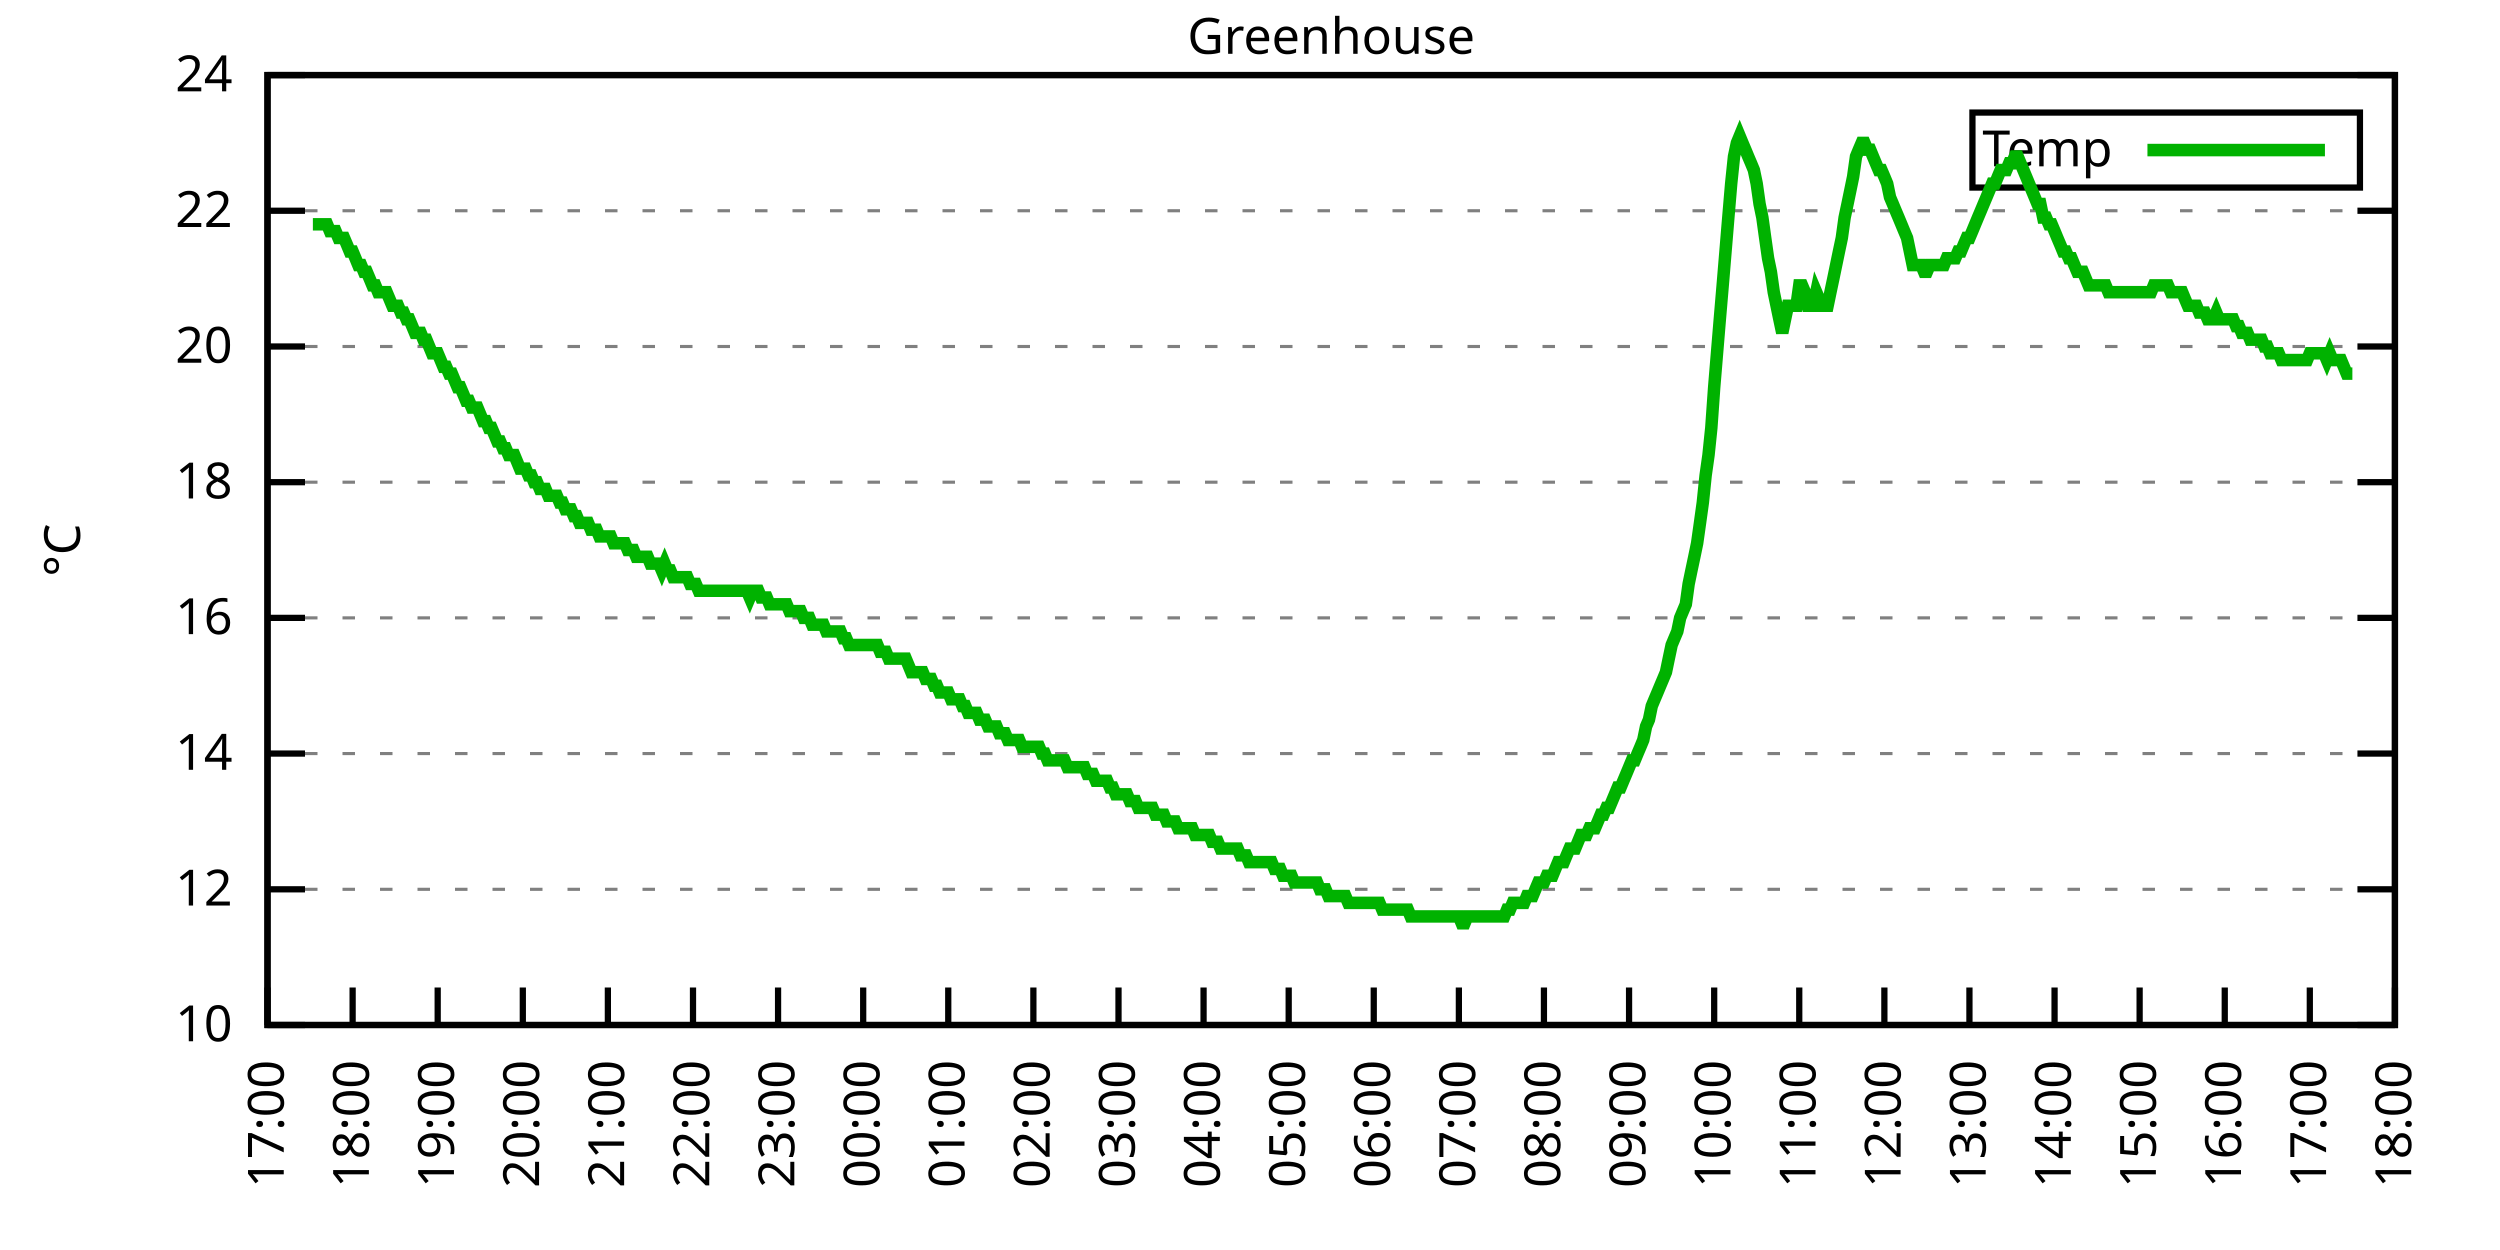
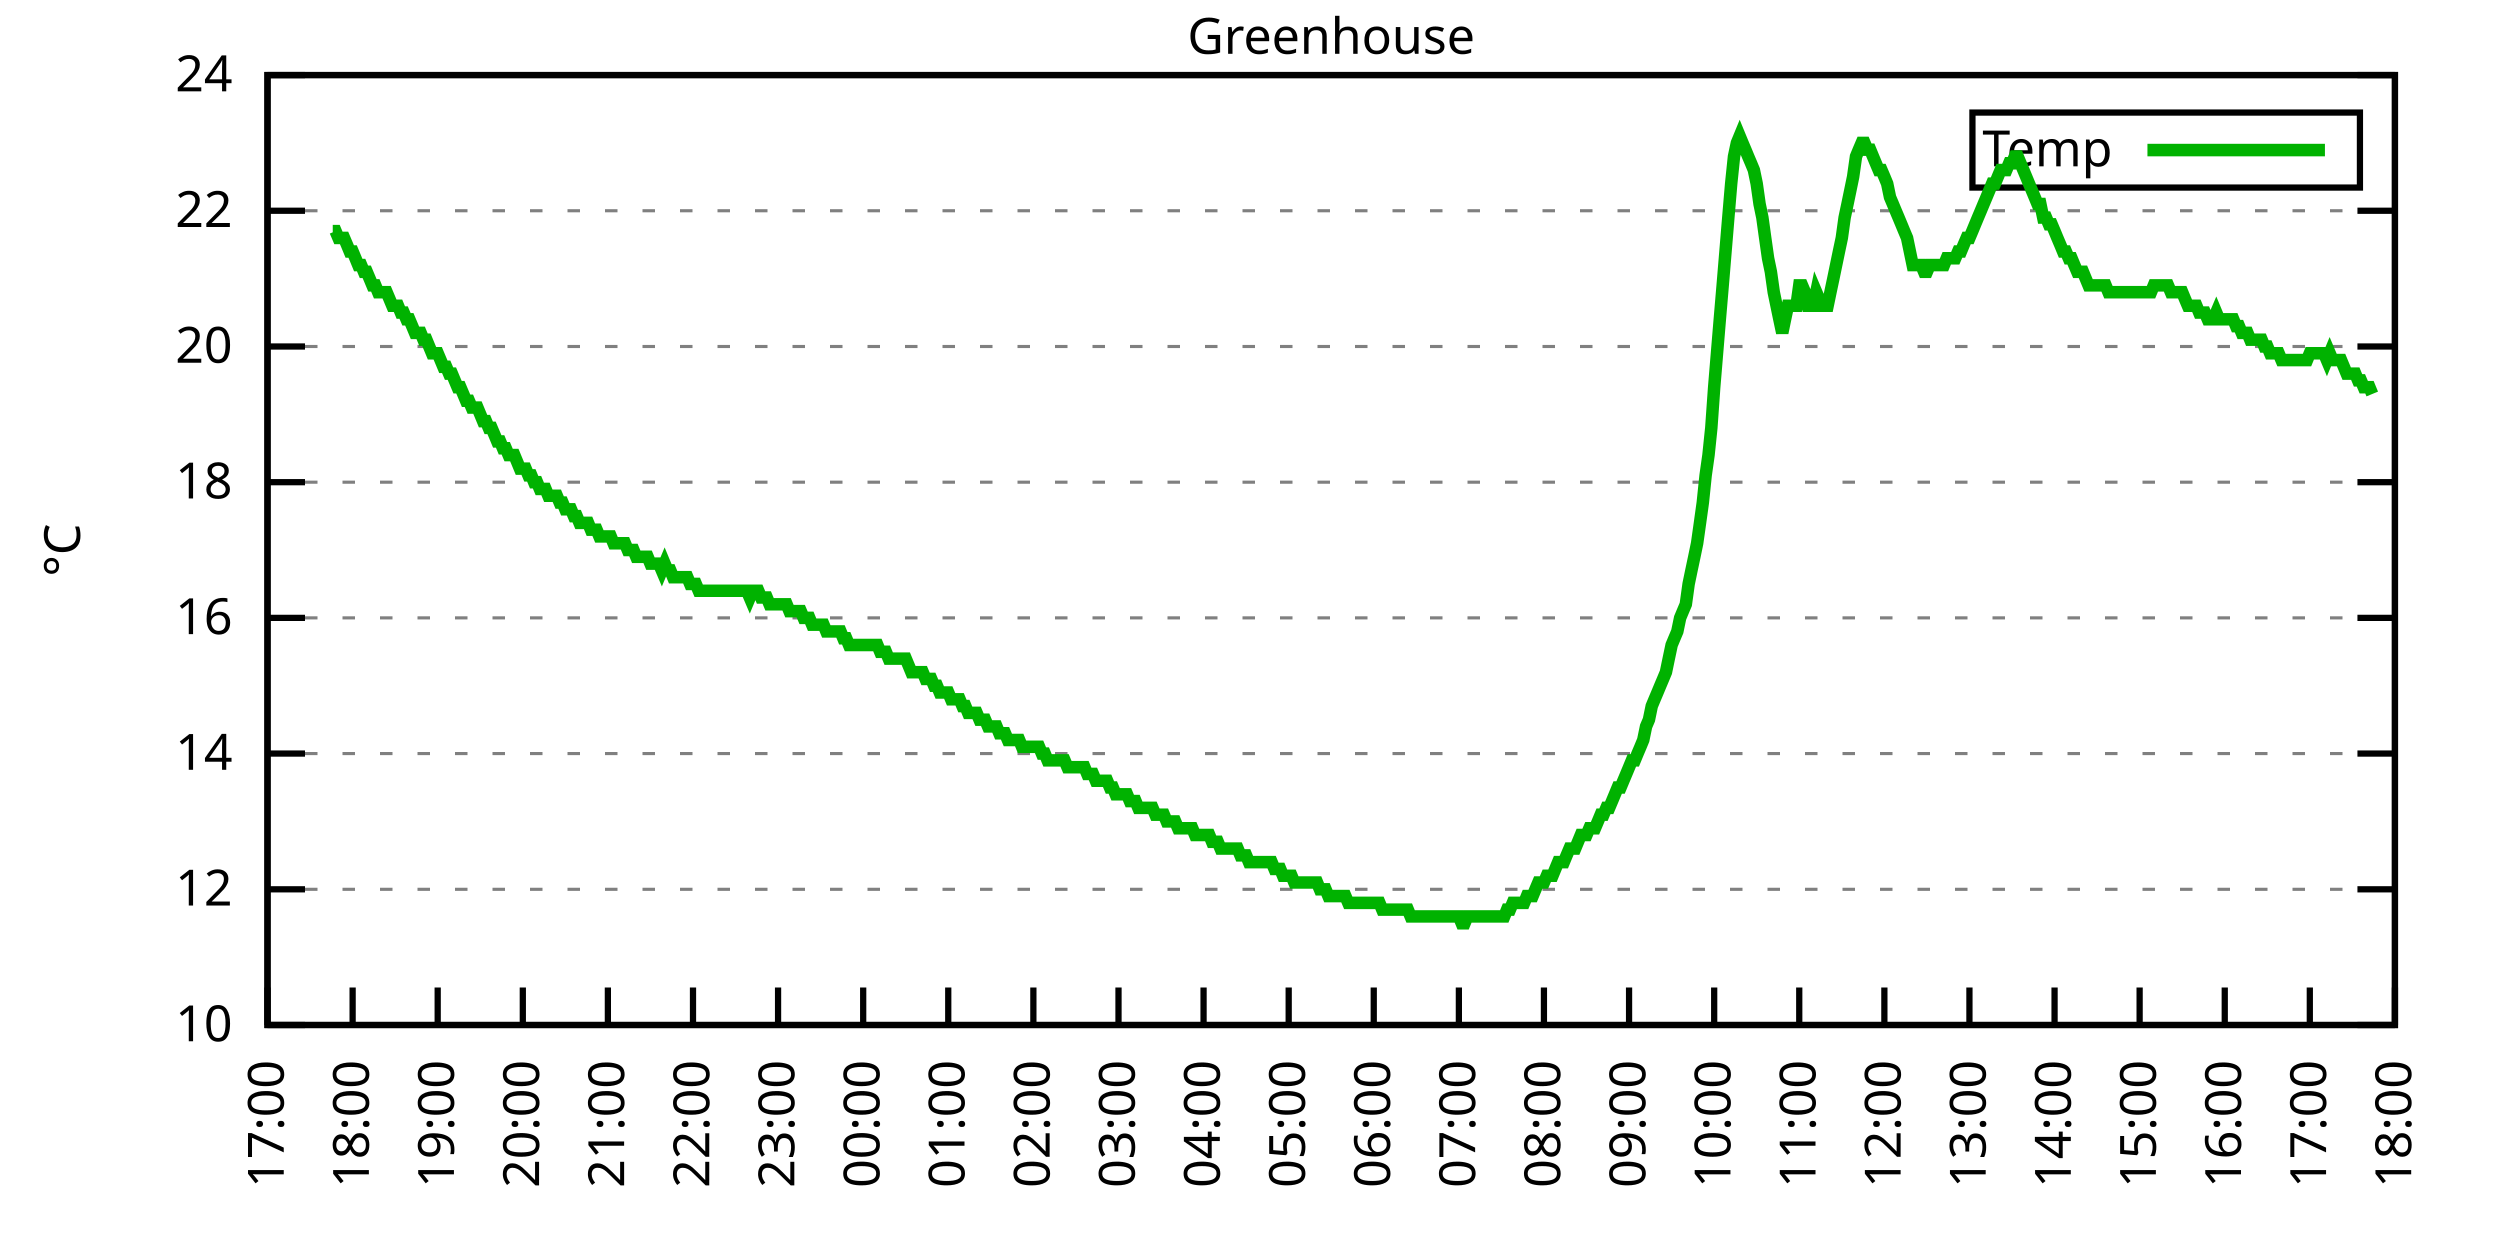
<svg xmlns="http://www.w3.org/2000/svg" xmlns:xlink="http://www.w3.org/1999/xlink" width="400" height="200" viewBox="0 0 400 200">
  <g id="gnuplot_canvas">
    <rect x="0" y="0" width="400" height="200" fill="none" />
    <defs>
      <circle id="gpDot" r="0.5" stroke-width="0.5" stroke="currentColor" />
      <path id="gpPt0" stroke-width="0.333" stroke="currentColor" d="M-1,0 h2 M0,-1 v2" />
      <path id="gpPt1" stroke-width="0.333" stroke="currentColor" d="M-1,-1 L1,1 M1,-1 L-1,1" />
      <path id="gpPt2" stroke-width="0.333" stroke="currentColor" d="M-1,0 L1,0 M0,-1 L0,1 M-1,-1 L1,1 M-1,1 L1,-1" />
      <rect id="gpPt3" stroke-width="0.333" stroke="currentColor" x="-1" y="-1" width="2" height="2" />
      <rect id="gpPt4" stroke-width="0.333" stroke="currentColor" fill="currentColor" x="-1" y="-1" width="2" height="2" />
      <circle id="gpPt5" stroke-width="0.333" stroke="currentColor" cx="0" cy="0" r="1" />
      <use xlink:href="#gpPt5" id="gpPt6" fill="currentColor" stroke="none" />
      <path id="gpPt7" stroke-width="0.333" stroke="currentColor" d="M0,-1.33 L-1.33,0.67 L1.33,0.67 z" />
      <use xlink:href="#gpPt7" id="gpPt8" fill="currentColor" stroke="none" />
      <use xlink:href="#gpPt7" id="gpPt9" stroke="currentColor" transform="rotate(180)" />
      <use xlink:href="#gpPt9" id="gpPt10" fill="currentColor" stroke="none" />
      <use xlink:href="#gpPt3" id="gpPt11" stroke="currentColor" transform="rotate(45)" />
      <use xlink:href="#gpPt11" id="gpPt12" fill="currentColor" stroke="none" />
      <path id="gpPt13" stroke-width="0.333" stroke="currentColor" d="M0,1.330 L1.265,0.411 L0.782,-1.067 L-0.782,-1.076 L-1.265,0.411 z" />
      <use xlink:href="#gpPt13" id="gpPt14" fill="currentColor" stroke="none" />
      <filter id="textbox" filterUnits="objectBoundingBox" x="0" y="0" height="1" width="1">
        <feFlood flood-color="white" flood-opacity="1" result="bgnd" />
        <feComposite in="SourceGraphic" in2="bgnd" operator="atop" />
      </filter>
      <filter id="greybox" filterUnits="objectBoundingBox" x="0" y="0" height="1" width="1">
        <feFlood flood-color="lightgrey" flood-opacity="1" result="grey" />
        <feComposite in="SourceGraphic" in2="grey" operator="atop" />
      </filter>
    </defs>
    <g fill="none" color="white" stroke="currentColor" stroke-width="1.00" stroke-linecap="butt" stroke-linejoin="miter">
</g>
    <g fill="none" color="black" stroke="currentColor" stroke-width="1.00" stroke-linecap="butt" stroke-linejoin="miter">
      <g stroke="none" shape-rendering="crispEdges">
        <polygon fill="rgb(255, 255, 255)" points="42.80,164.00 383.18,164.00 383.18,12.02 42.80,12.02 " />
      </g>
    </g>
    <g fill="none" color="black" stroke="currentColor" stroke-width="1.00" stroke-linecap="butt" stroke-linejoin="miter">
</g>
    <g fill="none" color="black" stroke="black" stroke-width="0.50" stroke-linecap="butt" stroke-linejoin="miter">
</g>
    <g fill="none" color="gray" stroke="currentColor" stroke-width="0.50" stroke-linecap="butt" stroke-linejoin="miter">
      <path stroke="gray" stroke-dasharray="2,4" class="gridline" d="M42.80,164.00 L383.19,164.00  " />
    </g>
    <g fill="none" color="gray" stroke="gray" stroke-width="1.00" stroke-linecap="butt" stroke-linejoin="miter">
</g>
    <g fill="none" color="black" stroke="currentColor" stroke-width="1.00" stroke-linecap="butt" stroke-linejoin="miter">
      <path stroke="black" d="M42.80,164.00 L48.80,164.00 M383.19,164.00 L377.19,164.00  " />
      <g transform="translate(37.20,166.60)" stroke="none" fill="black" font-family="Sans" font-size="8.00" text-anchor="end">
        <text>
          <tspan font-family="Sans"> 10</tspan>
        </text>
      </g>
    </g>
    <g fill="none" color="black" stroke="currentColor" stroke-width="1.00" stroke-linecap="butt" stroke-linejoin="miter">
</g>
    <g fill="none" color="black" stroke="black" stroke-width="0.50" stroke-linecap="butt" stroke-linejoin="miter">
</g>
    <g fill="none" color="gray" stroke="currentColor" stroke-width="0.50" stroke-linecap="butt" stroke-linejoin="miter">
      <path stroke="gray" stroke-dasharray="2,4" class="gridline" d="M42.80,142.29 L383.19,142.29  " />
    </g>
    <g fill="none" color="gray" stroke="gray" stroke-width="1.00" stroke-linecap="butt" stroke-linejoin="miter">
</g>
    <g fill="none" color="black" stroke="currentColor" stroke-width="1.00" stroke-linecap="butt" stroke-linejoin="miter">
      <path stroke="black" d="M42.80,142.29 L48.80,142.29 M383.19,142.29 L377.19,142.29  " />
      <g transform="translate(37.20,144.89)" stroke="none" fill="black" font-family="Sans" font-size="8.00" text-anchor="end">
        <text>
          <tspan font-family="Sans"> 12</tspan>
        </text>
      </g>
    </g>
    <g fill="none" color="black" stroke="currentColor" stroke-width="1.00" stroke-linecap="butt" stroke-linejoin="miter">
</g>
    <g fill="none" color="black" stroke="black" stroke-width="0.50" stroke-linecap="butt" stroke-linejoin="miter">
</g>
    <g fill="none" color="gray" stroke="currentColor" stroke-width="0.50" stroke-linecap="butt" stroke-linejoin="miter">
      <path stroke="gray" stroke-dasharray="2,4" class="gridline" d="M42.80,120.57 L383.19,120.57  " />
    </g>
    <g fill="none" color="gray" stroke="gray" stroke-width="1.00" stroke-linecap="butt" stroke-linejoin="miter">
</g>
    <g fill="none" color="black" stroke="currentColor" stroke-width="1.00" stroke-linecap="butt" stroke-linejoin="miter">
      <path stroke="black" d="M42.80,120.57 L48.80,120.57 M383.19,120.57 L377.19,120.57  " />
      <g transform="translate(37.20,123.17)" stroke="none" fill="black" font-family="Sans" font-size="8.00" text-anchor="end">
        <text>
          <tspan font-family="Sans"> 14</tspan>
        </text>
      </g>
    </g>
    <g fill="none" color="black" stroke="currentColor" stroke-width="1.00" stroke-linecap="butt" stroke-linejoin="miter">
</g>
    <g fill="none" color="black" stroke="black" stroke-width="0.50" stroke-linecap="butt" stroke-linejoin="miter">
</g>
    <g fill="none" color="gray" stroke="currentColor" stroke-width="0.50" stroke-linecap="butt" stroke-linejoin="miter">
      <path stroke="gray" stroke-dasharray="2,4" class="gridline" d="M42.80,98.86 L383.19,98.86  " />
    </g>
    <g fill="none" color="gray" stroke="gray" stroke-width="1.00" stroke-linecap="butt" stroke-linejoin="miter">
</g>
    <g fill="none" color="black" stroke="currentColor" stroke-width="1.00" stroke-linecap="butt" stroke-linejoin="miter">
      <path stroke="black" d="M42.80,98.86 L48.80,98.86 M383.19,98.86 L377.19,98.86  " />
      <g transform="translate(37.20,101.46)" stroke="none" fill="black" font-family="Sans" font-size="8.00" text-anchor="end">
        <text>
          <tspan font-family="Sans"> 16</tspan>
        </text>
      </g>
    </g>
    <g fill="none" color="black" stroke="currentColor" stroke-width="1.00" stroke-linecap="butt" stroke-linejoin="miter">
</g>
    <g fill="none" color="black" stroke="black" stroke-width="0.50" stroke-linecap="butt" stroke-linejoin="miter">
</g>
    <g fill="none" color="gray" stroke="currentColor" stroke-width="0.50" stroke-linecap="butt" stroke-linejoin="miter">
      <path stroke="gray" stroke-dasharray="2,4" class="gridline" d="M42.80,77.15 L383.19,77.15  " />
    </g>
    <g fill="none" color="gray" stroke="gray" stroke-width="1.00" stroke-linecap="butt" stroke-linejoin="miter">
</g>
    <g fill="none" color="black" stroke="currentColor" stroke-width="1.00" stroke-linecap="butt" stroke-linejoin="miter">
      <path stroke="black" d="M42.80,77.15 L48.80,77.15 M383.19,77.15 L377.19,77.15  " />
      <g transform="translate(37.20,79.75)" stroke="none" fill="black" font-family="Sans" font-size="8.00" text-anchor="end">
        <text>
          <tspan font-family="Sans"> 18</tspan>
        </text>
      </g>
    </g>
    <g fill="none" color="black" stroke="currentColor" stroke-width="1.00" stroke-linecap="butt" stroke-linejoin="miter">
</g>
    <g fill="none" color="black" stroke="black" stroke-width="0.50" stroke-linecap="butt" stroke-linejoin="miter">
</g>
    <g fill="none" color="gray" stroke="currentColor" stroke-width="0.50" stroke-linecap="butt" stroke-linejoin="miter">
      <path stroke="gray" stroke-dasharray="2,4" class="gridline" d="M42.80,55.44 L383.19,55.44  " />
    </g>
    <g fill="none" color="gray" stroke="gray" stroke-width="1.00" stroke-linecap="butt" stroke-linejoin="miter">
</g>
    <g fill="none" color="black" stroke="currentColor" stroke-width="1.00" stroke-linecap="butt" stroke-linejoin="miter">
      <path stroke="black" d="M42.80,55.44 L48.80,55.44 M383.19,55.44 L377.19,55.44  " />
      <g transform="translate(37.20,58.04)" stroke="none" fill="black" font-family="Sans" font-size="8.00" text-anchor="end">
        <text>
          <tspan font-family="Sans"> 20</tspan>
        </text>
      </g>
    </g>
    <g fill="none" color="black" stroke="currentColor" stroke-width="1.00" stroke-linecap="butt" stroke-linejoin="miter">
</g>
    <g fill="none" color="black" stroke="black" stroke-width="0.50" stroke-linecap="butt" stroke-linejoin="miter">
</g>
    <g fill="none" color="gray" stroke="currentColor" stroke-width="0.50" stroke-linecap="butt" stroke-linejoin="miter">
      <path stroke="gray" stroke-dasharray="2,4" class="gridline" d="M42.80,33.72 L383.19,33.72  " />
    </g>
    <g fill="none" color="gray" stroke="gray" stroke-width="1.00" stroke-linecap="butt" stroke-linejoin="miter">
</g>
    <g fill="none" color="black" stroke="currentColor" stroke-width="1.00" stroke-linecap="butt" stroke-linejoin="miter">
      <path stroke="black" d="M42.80,33.72 L48.80,33.72 M383.19,33.72 L377.19,33.72  " />
      <g transform="translate(37.20,36.32)" stroke="none" fill="black" font-family="Sans" font-size="8.00" text-anchor="end">
        <text>
          <tspan font-family="Sans"> 22</tspan>
        </text>
      </g>
    </g>
    <g fill="none" color="black" stroke="currentColor" stroke-width="1.00" stroke-linecap="butt" stroke-linejoin="miter">
</g>
    <g fill="none" color="black" stroke="black" stroke-width="0.50" stroke-linecap="butt" stroke-linejoin="miter">
</g>
    <g fill="none" color="gray" stroke="currentColor" stroke-width="0.50" stroke-linecap="butt" stroke-linejoin="miter">
      <path stroke="gray" stroke-dasharray="2,4" class="gridline" d="M42.80,12.01 L383.19,12.01  " />
    </g>
    <g fill="none" color="gray" stroke="gray" stroke-width="1.00" stroke-linecap="butt" stroke-linejoin="miter">
</g>
    <g fill="none" color="black" stroke="currentColor" stroke-width="1.00" stroke-linecap="butt" stroke-linejoin="miter">
      <path stroke="black" d="M42.80,12.01 L48.80,12.01 M383.19,12.01 L377.19,12.01  " />
      <g transform="translate(37.20,14.61)" stroke="none" fill="black" font-family="Sans" font-size="8.00" text-anchor="end">
        <text>
          <tspan font-family="Sans"> 24</tspan>
        </text>
      </g>
    </g>
    <g fill="none" color="black" stroke="currentColor" stroke-width="1.00" stroke-linecap="butt" stroke-linejoin="miter">
      <path stroke="black" d="M42.80,164.00 L42.80,158.00  " />
      <g transform="translate(45.40,169.60) rotate(270.00)" stroke="none" fill="black" font-family="Sans" font-size="8.00" text-anchor="end">
        <text>
          <tspan font-family="Sans">17:00</tspan>
        </text>
      </g>
    </g>
    <g fill="none" color="black" stroke="currentColor" stroke-width="1.00" stroke-linecap="butt" stroke-linejoin="miter">
      <path stroke="black" d="M56.42,164.00 L56.42,158.00  " />
      <g transform="translate(59.02,169.60) rotate(270.00)" stroke="none" fill="black" font-family="Sans" font-size="8.00" text-anchor="end">
        <text>
          <tspan font-family="Sans">18:00</tspan>
        </text>
      </g>
    </g>
    <g fill="none" color="black" stroke="currentColor" stroke-width="1.00" stroke-linecap="butt" stroke-linejoin="miter">
      <path stroke="black" d="M70.03,164.00 L70.03,158.00  " />
      <g transform="translate(72.63,169.60) rotate(270.00)" stroke="none" fill="black" font-family="Sans" font-size="8.00" text-anchor="end">
        <text>
          <tspan font-family="Sans">19:00</tspan>
        </text>
      </g>
    </g>
    <g fill="none" color="black" stroke="currentColor" stroke-width="1.00" stroke-linecap="butt" stroke-linejoin="miter">
      <path stroke="black" d="M83.65,164.00 L83.65,158.00  " />
      <g transform="translate(86.25,169.60) rotate(270.00)" stroke="none" fill="black" font-family="Sans" font-size="8.00" text-anchor="end">
        <text>
          <tspan font-family="Sans">20:00</tspan>
        </text>
      </g>
    </g>
    <g fill="none" color="black" stroke="currentColor" stroke-width="1.00" stroke-linecap="butt" stroke-linejoin="miter">
      <path stroke="black" d="M97.26,164.00 L97.26,158.00  " />
      <g transform="translate(99.86,169.60) rotate(270.00)" stroke="none" fill="black" font-family="Sans" font-size="8.00" text-anchor="end">
        <text>
          <tspan font-family="Sans">21:00</tspan>
        </text>
      </g>
    </g>
    <g fill="none" color="black" stroke="currentColor" stroke-width="1.00" stroke-linecap="butt" stroke-linejoin="miter">
      <path stroke="black" d="M110.88,164.00 L110.88,158.00  " />
      <g transform="translate(113.48,169.60) rotate(270.00)" stroke="none" fill="black" font-family="Sans" font-size="8.00" text-anchor="end">
        <text>
          <tspan font-family="Sans">22:00</tspan>
        </text>
      </g>
    </g>
    <g fill="none" color="black" stroke="currentColor" stroke-width="1.00" stroke-linecap="butt" stroke-linejoin="miter">
      <path stroke="black" d="M124.49,164.00 L124.49,158.00  " />
      <g transform="translate(127.09,169.60) rotate(270.00)" stroke="none" fill="black" font-family="Sans" font-size="8.00" text-anchor="end">
        <text>
          <tspan font-family="Sans">23:00</tspan>
        </text>
      </g>
    </g>
    <g fill="none" color="black" stroke="currentColor" stroke-width="1.00" stroke-linecap="butt" stroke-linejoin="miter">
      <path stroke="black" d="M138.11,164.00 L138.11,158.00  " />
      <g transform="translate(140.71,169.60) rotate(270.00)" stroke="none" fill="black" font-family="Sans" font-size="8.00" text-anchor="end">
        <text>
          <tspan font-family="Sans">00:00</tspan>
        </text>
      </g>
    </g>
    <g fill="none" color="black" stroke="currentColor" stroke-width="1.00" stroke-linecap="butt" stroke-linejoin="miter">
      <path stroke="black" d="M151.72,164.00 L151.72,158.00  " />
      <g transform="translate(154.32,169.60) rotate(270.00)" stroke="none" fill="black" font-family="Sans" font-size="8.00" text-anchor="end">
        <text>
          <tspan font-family="Sans">01:00</tspan>
        </text>
      </g>
    </g>
    <g fill="none" color="black" stroke="currentColor" stroke-width="1.00" stroke-linecap="butt" stroke-linejoin="miter">
      <path stroke="black" d="M165.34,164.00 L165.34,158.00  " />
      <g transform="translate(167.94,169.60) rotate(270.00)" stroke="none" fill="black" font-family="Sans" font-size="8.00" text-anchor="end">
        <text>
          <tspan font-family="Sans">02:00</tspan>
        </text>
      </g>
    </g>
    <g fill="none" color="black" stroke="currentColor" stroke-width="1.00" stroke-linecap="butt" stroke-linejoin="miter">
      <path stroke="black" d="M178.96,164.00 L178.96,158.00  " />
      <g transform="translate(181.56,169.60) rotate(270.00)" stroke="none" fill="black" font-family="Sans" font-size="8.00" text-anchor="end">
        <text>
          <tspan font-family="Sans">03:00</tspan>
        </text>
      </g>
    </g>
    <g fill="none" color="black" stroke="currentColor" stroke-width="1.00" stroke-linecap="butt" stroke-linejoin="miter">
      <path stroke="black" d="M192.57,164.00 L192.57,158.00  " />
      <g transform="translate(195.17,169.60) rotate(270.00)" stroke="none" fill="black" font-family="Sans" font-size="8.00" text-anchor="end">
        <text>
          <tspan font-family="Sans">04:00</tspan>
        </text>
      </g>
    </g>
    <g fill="none" color="black" stroke="currentColor" stroke-width="1.00" stroke-linecap="butt" stroke-linejoin="miter">
      <path stroke="black" d="M206.19,164.00 L206.19,158.00  " />
      <g transform="translate(208.79,169.60) rotate(270.00)" stroke="none" fill="black" font-family="Sans" font-size="8.00" text-anchor="end">
        <text>
          <tspan font-family="Sans">05:00</tspan>
        </text>
      </g>
    </g>
    <g fill="none" color="black" stroke="currentColor" stroke-width="1.00" stroke-linecap="butt" stroke-linejoin="miter">
      <path stroke="black" d="M219.80,164.00 L219.80,158.00  " />
      <g transform="translate(222.40,169.60) rotate(270.00)" stroke="none" fill="black" font-family="Sans" font-size="8.00" text-anchor="end">
        <text>
          <tspan font-family="Sans">06:00</tspan>
        </text>
      </g>
    </g>
    <g fill="none" color="black" stroke="currentColor" stroke-width="1.00" stroke-linecap="butt" stroke-linejoin="miter">
      <path stroke="black" d="M233.42,164.00 L233.42,158.00  " />
      <g transform="translate(236.02,169.60) rotate(270.00)" stroke="none" fill="black" font-family="Sans" font-size="8.00" text-anchor="end">
        <text>
          <tspan font-family="Sans">07:00</tspan>
        </text>
      </g>
    </g>
    <g fill="none" color="black" stroke="currentColor" stroke-width="1.00" stroke-linecap="butt" stroke-linejoin="miter">
      <path stroke="black" d="M247.03,164.00 L247.03,158.00  " />
      <g transform="translate(249.63,169.60) rotate(270.00)" stroke="none" fill="black" font-family="Sans" font-size="8.00" text-anchor="end">
        <text>
          <tspan font-family="Sans">08:00</tspan>
        </text>
      </g>
    </g>
    <g fill="none" color="black" stroke="currentColor" stroke-width="1.00" stroke-linecap="butt" stroke-linejoin="miter">
      <path stroke="black" d="M260.65,164.00 L260.65,158.00  " />
      <g transform="translate(263.25,169.60) rotate(270.00)" stroke="none" fill="black" font-family="Sans" font-size="8.00" text-anchor="end">
        <text>
          <tspan font-family="Sans">09:00</tspan>
        </text>
      </g>
    </g>
    <g fill="none" color="black" stroke="currentColor" stroke-width="1.00" stroke-linecap="butt" stroke-linejoin="miter">
      <path stroke="black" d="M274.27,164.00 L274.27,158.00  " />
      <g transform="translate(276.87,169.60) rotate(270.00)" stroke="none" fill="black" font-family="Sans" font-size="8.00" text-anchor="end">
        <text>
          <tspan font-family="Sans">10:00</tspan>
        </text>
      </g>
    </g>
    <g fill="none" color="black" stroke="currentColor" stroke-width="1.00" stroke-linecap="butt" stroke-linejoin="miter">
      <path stroke="black" d="M287.88,164.00 L287.88,158.00  " />
      <g transform="translate(290.48,169.60) rotate(270.00)" stroke="none" fill="black" font-family="Sans" font-size="8.00" text-anchor="end">
        <text>
          <tspan font-family="Sans">11:00</tspan>
        </text>
      </g>
    </g>
    <g fill="none" color="black" stroke="currentColor" stroke-width="1.00" stroke-linecap="butt" stroke-linejoin="miter">
      <path stroke="black" d="M301.50,164.00 L301.50,158.00  " />
      <g transform="translate(304.10,169.60) rotate(270.00)" stroke="none" fill="black" font-family="Sans" font-size="8.00" text-anchor="end">
        <text>
          <tspan font-family="Sans">12:00</tspan>
        </text>
      </g>
    </g>
    <g fill="none" color="black" stroke="currentColor" stroke-width="1.00" stroke-linecap="butt" stroke-linejoin="miter">
      <path stroke="black" d="M315.11,164.00 L315.11,158.00  " />
      <g transform="translate(317.71,169.60) rotate(270.00)" stroke="none" fill="black" font-family="Sans" font-size="8.00" text-anchor="end">
        <text>
          <tspan font-family="Sans">13:00</tspan>
        </text>
      </g>
    </g>
    <g fill="none" color="black" stroke="currentColor" stroke-width="1.00" stroke-linecap="butt" stroke-linejoin="miter">
      <path stroke="black" d="M328.73,164.00 L328.73,158.00  " />
      <g transform="translate(331.33,169.60) rotate(270.00)" stroke="none" fill="black" font-family="Sans" font-size="8.00" text-anchor="end">
        <text>
          <tspan font-family="Sans">14:00</tspan>
        </text>
      </g>
    </g>
    <g fill="none" color="black" stroke="currentColor" stroke-width="1.00" stroke-linecap="butt" stroke-linejoin="miter">
      <path stroke="black" d="M342.34,164.00 L342.34,158.00  " />
      <g transform="translate(344.94,169.60) rotate(270.00)" stroke="none" fill="black" font-family="Sans" font-size="8.00" text-anchor="end">
        <text>
          <tspan font-family="Sans">15:00</tspan>
        </text>
      </g>
    </g>
    <g fill="none" color="black" stroke="currentColor" stroke-width="1.00" stroke-linecap="butt" stroke-linejoin="miter">
      <path stroke="black" d="M355.96,164.00 L355.96,158.00  " />
      <g transform="translate(358.56,169.60) rotate(270.00)" stroke="none" fill="black" font-family="Sans" font-size="8.00" text-anchor="end">
        <text>
          <tspan font-family="Sans">16:00</tspan>
        </text>
      </g>
    </g>
    <g fill="none" color="black" stroke="currentColor" stroke-width="1.00" stroke-linecap="butt" stroke-linejoin="miter">
      <path stroke="black" d="M369.57,164.00 L369.57,158.00  " />
      <g transform="translate(372.17,169.60) rotate(270.00)" stroke="none" fill="black" font-family="Sans" font-size="8.00" text-anchor="end">
        <text>
          <tspan font-family="Sans">17:00</tspan>
        </text>
      </g>
    </g>
    <g fill="none" color="black" stroke="currentColor" stroke-width="1.00" stroke-linecap="butt" stroke-linejoin="miter">
      <path stroke="black" d="M383.19,164.00 L383.19,158.00  " />
      <g transform="translate(385.79,169.60) rotate(270.00)" stroke="none" fill="black" font-family="Sans" font-size="8.00" text-anchor="end">
        <text>
          <tspan font-family="Sans">18:00</tspan>
        </text>
      </g>
    </g>
    <g fill="none" color="black" stroke="currentColor" stroke-width="1.00" stroke-linecap="butt" stroke-linejoin="miter">
</g>
    <g fill="none" color="black" stroke="currentColor" stroke-width="1.00" stroke-linecap="butt" stroke-linejoin="miter">
      <path stroke="black" d="M42.80,12.01 L42.80,164.00 L383.19,164.00 L383.19,12.01 L42.80,12.01 Z  " />
    </g>
    <g fill="none" color="black" stroke="currentColor" stroke-width="1.00" stroke-linecap="butt" stroke-linejoin="miter">
</g>
    <g fill="none" color="black" stroke="currentColor" stroke-width="1.00" stroke-linecap="butt" stroke-linejoin="miter">
      <path stroke="black" d="M315.59,30.01 L315.59,18.01 L377.59,18.01 L377.59,30.01 L315.59,30.01 Z  " />
    </g>
    <g id="Greenhouse_plot_1">
      <g fill="none" color="white" stroke="black" stroke-width="2.00" stroke-linecap="butt" stroke-linejoin="miter">
</g>
      <g fill="none" color="black" stroke="currentColor" stroke-width="2.00" stroke-linecap="butt" stroke-linejoin="miter">
        <g transform="translate(337.99,26.61)" stroke="none" fill="black" font-family="Sans" font-size="8.00" text-anchor="end">
          <text>
            <tspan font-family="Sans">Temp</tspan>
          </text>
        </g>
      </g>
      <g fill="none" color="black" stroke="currentColor" stroke-width="2.00" stroke-linecap="butt" stroke-linejoin="miter">
-         <path stroke="rgb(  0, 178,   0)" d="M343.59,24.01 L371.99,24.01 M50.06,35.89 L50.52,35.89 L50.97,35.89 L51.42,35.89 L51.88,35.89 L52.33,35.89   L52.78,36.98 L53.24,36.98 L53.69,36.98 L54.15,38.07 L54.60,38.07 L55.05,38.07 L55.51,39.15 L55.96,40.24   L56.42,40.24 L56.87,41.32 L57.32,42.41 L57.78,42.41 L58.23,43.49 L58.68,43.49 L59.14,44.58 L59.59,45.66   L60.05,45.66 L60.50,46.75 L60.95,46.75 L61.41,46.75 L61.86,46.75 L62.32,47.84 L62.77,48.92 L63.22,48.92   L63.68,48.92 L64.13,50.01 L64.58,50.01 L65.04,51.09 L65.49,51.09 L65.95,52.18 L66.40,53.26 L66.85,53.26   L67.31,53.26 L67.76,54.35 L68.22,54.35 L68.67,55.44 L69.12,56.52 L69.58,56.52 L70.03,56.52 L70.49,57.61   L70.94,58.69 L71.39,58.69 L71.85,59.78 L72.30,59.78 L72.75,60.86 L73.21,61.95 L73.66,61.95 L74.12,63.04   L74.57,64.12 L75.02,64.12 L75.48,65.21 L75.93,65.21 L76.39,65.21 L76.84,66.29 L77.29,67.38 L77.75,67.38   L78.20,68.46 L78.65,68.46 L79.11,69.55 L79.56,70.63 L80.02,70.63 L80.47,71.72 L80.92,71.72 L81.38,72.81   L81.83,72.81 L82.29,72.81 L82.74,73.89 L83.19,74.98 L83.65,74.98 L84.10,74.98 L84.55,76.06 L85.01,76.06   L85.46,77.15 L85.92,77.15 L86.37,78.23 L86.82,78.23 L87.28,78.23 L87.73,79.32 L88.19,79.32 L88.64,79.32   L89.09,79.32 L89.55,80.41 L90.00,80.41 L90.45,81.49 L90.91,81.49 L91.36,81.49 L91.82,82.58 L92.27,82.58   L92.72,83.66 L93.18,83.66 L93.63,83.66 L94.09,83.66 L94.54,84.75 L94.99,84.75 L95.45,84.75 L95.90,85.83   L96.35,85.83 L96.81,85.83 L97.26,85.83 L97.72,85.83 L98.17,86.92 L98.62,86.92 L99.08,86.92 L99.53,86.92   L99.99,86.92 L100.44,88.00 L100.89,88.00 L101.35,88.00 L101.80,89.09 L102.25,89.09 L102.71,89.09 L103.16,89.09   L103.62,89.09 L104.07,90.18 L104.52,90.18 L104.98,90.18 L105.43,90.18 L105.89,91.26 L106.34,90.18 L106.79,91.26   L107.25,91.26 L107.70,92.35 L108.15,92.35 L108.61,92.35 L109.06,92.35 L109.52,92.35 L109.97,92.35 L110.42,93.43   L110.88,93.43 L111.33,93.43 L111.79,94.52 L112.24,94.52 L112.69,94.52 L113.15,94.52 L113.60,94.52 L114.05,94.52   L114.51,94.52 L114.96,94.52 L115.42,94.52 L115.87,94.52 L116.32,94.52 L116.78,94.52 L117.23,94.52 L117.69,94.52   L118.14,94.52 L118.59,94.52 L119.05,94.52 L119.50,94.52 L119.96,95.60 L120.41,94.52 L120.86,94.52 L121.32,94.52   L121.77,95.60 L122.22,95.60 L122.68,95.60 L123.13,96.69 L123.59,96.69 L124.04,96.69 L124.49,96.69 L124.95,96.69   L125.40,96.69 L125.86,96.69 L126.31,97.78 L126.76,97.78 L127.22,97.78 L127.67,97.78 L128.12,97.78 L128.58,98.86   L129.03,98.86 L129.49,98.86 L129.94,99.95 L130.39,99.95 L130.85,99.95 L131.30,99.95 L131.76,99.95 L132.21,101.03   L132.66,101.03 L133.12,101.03 L133.57,101.03 L134.02,101.03 L134.48,101.03 L134.93,102.12 L135.39,102.12 L135.84,103.20   L136.29,103.20 L136.75,103.20 L137.20,103.20 L137.66,103.20 L138.11,103.20 L138.56,103.20 L139.02,103.20 L139.47,103.20   L139.92,103.20 L140.38,103.20 L140.83,104.29 L141.29,104.29 L141.74,104.29 L142.19,105.38 L142.65,105.38 L143.10,105.38   L143.56,105.38 L144.01,105.38 L144.46,105.38 L144.92,105.38 L145.37,106.46 L145.82,107.55 L146.28,107.55 L146.73,107.55   L147.19,107.55 L147.64,107.55 L148.09,108.63 L148.55,108.63 L149.00,108.63 L149.46,109.72 L149.91,109.72 L150.36,110.80   L150.82,110.80 L151.27,110.80 L151.72,110.80 L152.18,111.89 L152.63,111.89 L153.09,111.89 L153.54,111.89 L153.99,112.97   L154.45,112.97 L154.90,114.06 L155.36,114.06 L155.81,114.06 L156.26,114.06 L156.72,115.15 L157.17,115.15 L157.62,115.15   L158.08,116.23 L158.53,116.23 L158.99,116.23 L159.44,116.23 L159.89,117.32 L160.35,117.32 L160.80,117.32 L161.26,118.40   L161.71,118.40 L162.16,118.40 L162.62,118.40 L163.07,118.40 L163.52,119.49 L163.98,119.49 L164.43,119.49 L164.89,119.49   L165.34,119.49 L165.79,119.49 L166.25,119.49 L166.70,120.57 L167.16,120.57 L167.61,121.66 L168.06,121.66 L168.52,121.66   L168.97,121.66 L169.43,121.66 L169.88,121.66 L170.33,121.66 L170.79,122.75 L171.24,122.75 L171.69,122.75 L172.15,122.75   L172.60,122.75 L173.06,122.75 L173.51,122.75 L173.96,123.83 L174.42,123.83 L174.87,123.83 L175.33,124.92 L175.78,124.92   L176.23,124.92 L176.69,124.92 L177.14,124.92 L177.59,126.00 L178.05,126.00 L178.50,127.09 L178.96,127.09 L179.41,127.09   L179.86,127.09 L180.32,127.09 L180.77,128.17 L181.23,128.17 L181.68,128.17 L182.13,129.26 L182.59,129.26 L183.04,129.26   L183.49,129.26 L183.95,129.26 L184.40,129.26 L184.86,130.35 L185.31,130.35 L185.76,130.35 L186.22,130.35 L186.67,131.43   L187.13,131.43 L187.58,131.43 L188.03,131.43 L188.49,132.52 L188.94,132.52 L189.39,132.52 L189.85,132.52 L190.30,132.52   L190.76,132.52 L191.21,133.60 L191.66,133.60 L192.12,133.60 L192.57,133.60 L193.03,133.60 L193.48,133.60 L193.93,134.69   L194.39,134.69 L194.84,134.69 L195.29,135.77 L195.75,135.77 L196.20,135.77 L196.66,135.77 L197.11,135.77 L197.56,135.77   L198.02,135.77 L198.47,136.86 L198.93,136.86 L199.38,136.86 L199.83,137.94 L200.29,137.94 L200.74,137.94 L201.19,137.94   L201.65,137.94 L202.10,137.94 L202.56,137.94 L203.01,137.94 L203.46,137.94 L203.92,139.03 L204.37,139.03 L204.83,139.03   L205.28,140.12 L205.73,140.12 L206.19,140.12 L206.64,140.12 L207.09,141.20 L207.55,141.20 L208.00,141.20 L208.46,141.20   L208.91,141.20 L209.36,141.20 L209.82,141.20 L210.27,141.20 L210.73,141.20 L211.18,142.29 L211.63,142.29 L212.09,142.29   L212.54,143.37 L213.00,143.37 L213.45,143.37 L213.90,143.37 L214.36,143.37 L214.81,143.37 L215.26,143.37 L215.72,144.46   L216.17,144.46 L216.63,144.46 L217.08,144.46 L217.53,144.46 L217.99,144.46 L218.44,144.46 L218.90,144.46 L219.35,144.46   L219.80,144.46 L220.26,144.46 L220.71,144.46 L221.16,145.54 L221.62,145.54 L222.07,145.54 L222.53,145.54 L222.98,145.54   L223.43,145.54 L223.89,145.54 L224.34,145.54 L224.80,145.54 L225.25,145.54 L225.70,146.63 L226.16,146.63 L226.61,146.63   L227.06,146.63 L227.52,146.63 L227.97,146.63 L228.43,146.63 L228.88,146.63 L229.33,146.63 L229.79,146.63 L230.24,146.63   L230.70,146.63 L231.15,146.63 L231.60,146.63 L232.06,146.63 L232.51,146.63 L232.96,146.63 L233.42,146.63 L233.87,147.72   L234.33,147.72 L234.78,146.63 L235.23,146.63 L235.69,146.63 L236.14,146.63 L236.60,146.63 L237.05,146.63 L237.50,146.63   L237.96,146.63 L238.41,146.63 L238.86,146.63 L239.32,146.63 L239.77,146.63 L240.23,146.63 L240.68,146.63 L241.13,145.54   L241.59,145.54 L242.04,144.46 L242.50,144.46 L242.95,144.46 L243.40,144.46 L243.86,144.46 L244.31,143.37 L244.76,143.37   L245.22,143.37 L245.67,142.29 L246.13,141.20 L246.58,141.20 L247.03,141.20 L247.49,140.12 L247.94,140.12 L248.40,140.12   L248.85,139.03 L249.30,137.94 L249.76,137.94 L250.21,137.94 L250.66,136.86 L251.12,135.77 L251.57,135.77 L252.03,135.77   L252.48,134.69 L252.93,133.60 L253.39,133.60 L253.84,133.60 L254.30,132.52 L254.75,132.52 L255.20,132.52 L255.66,131.43   L256.11,130.35 L256.56,130.35 L257.02,129.26 L257.47,129.26 L257.93,128.17 L258.38,127.09 L258.83,126.00 L259.29,126.00   L259.74,124.92 L260.20,123.83 L260.65,122.75 L261.10,121.66 L261.56,121.66 L262.01,120.57 L262.47,119.49 L262.92,118.40   L263.37,116.23 L263.83,115.15 L264.28,112.97 L264.73,111.89 L265.19,110.80 L265.64,109.72 L266.10,108.63 L266.55,107.55   L267.00,105.38 L267.46,103.20 L267.91,102.12 L268.37,101.03 L268.82,98.86 L269.27,97.78 L269.73,96.69 L270.18,93.43   L270.63,91.26 L271.09,89.09 L271.54,86.92 L272.00,83.66 L272.45,80.41 L272.90,76.06 L273.36,72.81 L273.81,68.46   L274.27,61.95 L274.72,56.52 L275.17,51.09 L275.63,45.66 L276.08,40.24 L276.53,34.81 L276.99,29.38 L277.44,25.04   L277.90,22.87 L278.35,21.78 L278.80,22.87 L279.26,23.95 L279.71,25.04 L280.17,26.12 L280.62,27.21 L281.07,29.38   L281.53,32.64 L281.98,34.81 L282.43,38.07 L282.89,41.32 L283.34,43.49 L283.80,46.75 L284.25,48.92 L284.70,51.09   L285.16,53.26 L285.61,51.09 L286.07,48.92 L286.52,48.92 L286.97,48.92 L287.43,48.92 L287.88,45.66 L288.33,45.66   L288.79,46.75 L289.24,48.92 L289.70,48.92 L290.15,48.92 L290.60,46.75 L291.06,47.84 L291.51,48.92 L291.97,48.92   L292.42,48.92 L292.87,46.75 L293.33,44.58 L293.78,42.41 L294.23,40.24 L294.69,38.07 L295.14,34.81 L295.60,32.64   L296.05,30.47 L296.50,28.29 L296.96,25.04 L297.41,23.95 L297.87,22.87 L298.32,22.87 L298.77,23.95 L299.23,23.95   L299.68,25.04 L300.13,26.12 L300.59,27.21 L301.04,27.21 L301.50,28.29 L301.95,29.38 L302.40,31.55 L302.86,32.64   L303.31,33.72 L303.77,34.81 L304.22,35.89 L304.67,36.98 L305.13,38.07 L305.58,40.24 L306.03,42.41 L306.49,42.41   L306.94,42.41 L307.40,42.41 L307.85,43.49 L308.30,43.49 L308.76,42.41 L309.21,42.41 L309.67,42.41 L310.12,42.41   L310.57,42.41 L311.03,42.41 L311.48,41.32 L311.94,41.32 L312.39,41.32 L312.84,41.32 L313.30,40.24 L313.75,40.24   L314.20,39.15 L314.66,38.07 L315.11,38.07 L315.57,36.98 L316.02,35.89 L316.47,34.81 L316.93,33.72 L317.38,32.64   L317.84,31.55 L318.29,30.47 L318.74,29.38 L319.20,29.38 L319.65,28.29 L320.10,27.21 L320.56,27.21 L321.01,27.21   L321.47,26.12 L321.92,26.12 L322.37,25.04 L322.83,25.04 L323.28,26.12 L323.74,27.21 L324.19,28.29 L324.64,29.38   L325.10,30.47 L325.55,31.55 L326.00,32.64 L326.46,32.64 L326.91,34.81 L327.37,34.81 L327.82,35.89 L328.27,35.89   L328.73,36.98 L329.18,38.07 L329.64,39.15 L330.09,40.24 L330.54,40.24 L331.00,41.32 L331.45,41.32 L331.90,42.41   L332.36,43.49 L332.81,43.49 L333.27,43.49 L333.72,44.58 L334.17,45.66 L334.63,45.66 L335.08,45.66 L335.54,45.66   L335.99,45.66 L336.44,45.66 L336.90,45.66 L337.35,46.75 L337.80,46.75 L338.26,46.75 L338.71,46.75 L339.17,46.75   L339.62,46.75 L340.07,46.75 L340.53,46.75 L340.98,46.75 L341.44,46.75 L341.89,46.75 L342.34,46.75 L342.80,46.75   L343.25,46.75 L343.70,46.75 L344.16,46.75 L344.61,45.66 L345.07,45.66 L345.52,45.66 L345.97,45.66 L346.43,45.66   L346.88,45.66 L347.34,46.75 L347.79,46.75 L348.24,46.75 L348.70,46.75 L349.15,46.75 L349.60,47.84 L350.06,48.92   L350.51,48.92 L350.97,48.92 L351.42,48.92 L351.87,50.01 L352.33,50.01 L352.78,50.01 L353.24,51.09 L353.69,51.09   L354.14,51.09 L354.60,50.01 L355.05,51.09 L355.50,51.09 L355.96,51.09 L356.41,51.09 L356.87,51.09 L357.32,51.09   L357.77,52.18 L358.23,52.18 L358.68,53.26 L359.14,53.26 L359.59,53.26 L360.04,54.35 L360.50,54.35 L360.95,54.35   L361.41,54.35 L361.86,54.35 L362.31,55.44 L362.77,55.44 L363.22,56.52 L363.67,56.52 L364.13,56.52 L364.58,56.52   L365.04,57.61 L365.49,57.61 L365.94,57.61 L366.40,57.61 L366.85,57.61 L367.31,57.61 L367.76,57.61 L368.21,57.61   L368.67,57.61 L369.12,57.61 L369.57,56.52 L370.03,56.52 L370.48,56.52 L370.94,56.52 L371.39,56.52 L371.84,56.52   L372.30,57.61 L372.75,56.52 L373.21,57.61 L373.66,57.61 L374.11,57.61 L374.57,57.61 L375.02,58.69 L375.47,59.78   L375.93,59.78 L376.38,59.78  " />
+         <path stroke="rgb(  0, 178,   0)" d="M343.59,24.01 L371.99,24.01 M53.24,36.98 L53.69,36.98 L54.15,38.07 L54.60,38.07 L55.05,38.07 L55.51,39.15   L55.96,40.24 L56.42,40.24 L56.87,41.32 L57.32,42.41 L57.78,42.41 L58.23,43.49 L58.68,43.49 L59.14,44.58   L59.59,45.66 L60.05,45.66 L60.50,46.75 L60.95,46.75 L61.41,46.75 L61.86,46.75 L62.32,47.84 L62.77,48.92   L63.22,48.92 L63.68,48.92 L64.13,50.01 L64.58,50.01 L65.04,51.09 L65.49,51.09 L65.95,52.18 L66.40,53.26   L66.85,53.26 L67.31,53.26 L67.76,54.35 L68.22,54.35 L68.67,55.44 L69.12,56.52 L69.58,56.52 L70.03,56.52   L70.49,57.61 L70.94,58.69 L71.39,58.69 L71.85,59.78 L72.30,59.78 L72.75,60.86 L73.21,61.95 L73.66,61.95   L74.12,63.04 L74.57,64.12 L75.02,64.12 L75.48,65.21 L75.93,65.21 L76.39,65.21 L76.84,66.29 L77.29,67.38   L77.75,67.38 L78.20,68.46 L78.65,68.46 L79.11,69.55 L79.56,70.63 L80.02,70.63 L80.47,71.72 L80.92,71.72   L81.38,72.81 L81.83,72.81 L82.29,72.81 L82.74,73.89 L83.19,74.98 L83.65,74.98 L84.10,74.98 L84.55,76.06   L85.01,76.06 L85.46,77.15 L85.92,77.15 L86.37,78.23 L86.82,78.23 L87.28,78.23 L87.73,79.32 L88.19,79.32   L88.64,79.32 L89.09,79.32 L89.55,80.41 L90.00,80.41 L90.45,81.49 L90.91,81.49 L91.36,81.49 L91.82,82.58   L92.27,82.58 L92.72,83.66 L93.18,83.66 L93.63,83.66 L94.09,83.66 L94.54,84.75 L94.99,84.75 L95.45,84.75   L95.90,85.83 L96.35,85.83 L96.81,85.83 L97.26,85.83 L97.72,85.83 L98.17,86.92 L98.62,86.92 L99.08,86.92   L99.53,86.92 L99.99,86.92 L100.44,88.00 L100.89,88.00 L101.35,88.00 L101.80,89.09 L102.25,89.09 L102.71,89.09   L103.16,89.09 L103.62,89.09 L104.07,90.18 L104.52,90.18 L104.98,90.18 L105.43,90.18 L105.89,91.26 L106.34,90.18   L106.79,91.26 L107.25,91.26 L107.70,92.35 L108.15,92.35 L108.61,92.35 L109.06,92.35 L109.52,92.35 L109.97,92.35   L110.42,93.43 L110.88,93.43 L111.33,93.43 L111.79,94.52 L112.24,94.52 L112.69,94.52 L113.15,94.52 L113.60,94.52   L114.05,94.52 L114.51,94.52 L114.96,94.52 L115.42,94.52 L115.87,94.52 L116.32,94.52 L116.78,94.52 L117.23,94.52   L117.69,94.52 L118.14,94.52 L118.59,94.52 L119.05,94.52 L119.50,94.52 L119.96,95.60 L120.41,94.52 L120.86,94.52   L121.32,94.52 L121.77,95.60 L122.22,95.60 L122.68,95.60 L123.13,96.69 L123.59,96.69 L124.04,96.69 L124.49,96.69   L124.95,96.69 L125.40,96.69 L125.86,96.69 L126.31,97.78 L126.76,97.78 L127.22,97.78 L127.67,97.78 L128.12,97.78   L128.58,98.86 L129.03,98.86 L129.49,98.86 L129.94,99.95 L130.39,99.95 L130.85,99.95 L131.30,99.95 L131.76,99.95   L132.21,101.03 L132.66,101.03 L133.12,101.03 L133.57,101.03 L134.02,101.03 L134.48,101.03 L134.93,102.12 L135.39,102.12   L135.84,103.20 L136.29,103.20 L136.75,103.20 L137.20,103.20 L137.66,103.20 L138.11,103.20 L138.56,103.20 L139.02,103.20   L139.47,103.20 L139.92,103.20 L140.38,103.20 L140.83,104.29 L141.29,104.29 L141.74,104.29 L142.19,105.38 L142.65,105.38   L143.10,105.38 L143.56,105.38 L144.01,105.38 L144.46,105.38 L144.92,105.38 L145.37,106.46 L145.82,107.55 L146.28,107.55   L146.73,107.55 L147.19,107.55 L147.64,107.55 L148.09,108.63 L148.55,108.63 L149.00,108.63 L149.46,109.72 L149.91,109.72   L150.36,110.80 L150.82,110.80 L151.27,110.80 L151.72,110.80 L152.18,111.89 L152.63,111.89 L153.09,111.89 L153.54,111.89   L153.99,112.97 L154.45,112.97 L154.90,114.06 L155.36,114.06 L155.81,114.06 L156.26,114.06 L156.72,115.15 L157.17,115.15   L157.62,115.15 L158.08,116.23 L158.53,116.23 L158.99,116.23 L159.44,116.23 L159.89,117.32 L160.35,117.32 L160.80,117.32   L161.26,118.40 L161.71,118.40 L162.16,118.40 L162.62,118.40 L163.07,118.40 L163.52,119.49 L163.98,119.49 L164.43,119.49   L164.89,119.49 L165.34,119.49 L165.79,119.49 L166.25,119.49 L166.70,120.57 L167.16,120.57 L167.61,121.66 L168.06,121.66   L168.52,121.66 L168.97,121.66 L169.43,121.66 L169.88,121.66 L170.33,121.66 L170.79,122.75 L171.24,122.75 L171.69,122.75   L172.15,122.75 L172.60,122.75 L173.06,122.75 L173.51,122.75 L173.96,123.83 L174.42,123.83 L174.87,123.83 L175.33,124.92   L175.78,124.92 L176.23,124.92 L176.69,124.92 L177.14,124.92 L177.59,126.00 L178.05,126.00 L178.50,127.09 L178.96,127.09   L179.41,127.09 L179.86,127.09 L180.32,127.09 L180.77,128.17 L181.23,128.17 L181.68,128.17 L182.13,129.26 L182.59,129.26   L183.04,129.26 L183.49,129.26 L183.95,129.26 L184.40,129.26 L184.86,130.35 L185.31,130.35 L185.76,130.35 L186.22,130.35   L186.67,131.43 L187.13,131.43 L187.58,131.43 L188.03,131.43 L188.49,132.52 L188.94,132.52 L189.39,132.52 L189.85,132.52   L190.30,132.52 L190.76,132.52 L191.21,133.60 L191.66,133.60 L192.12,133.60 L192.57,133.60 L193.03,133.60 L193.48,133.60   L193.93,134.69 L194.39,134.69 L194.84,134.69 L195.29,135.77 L195.75,135.77 L196.20,135.77 L196.66,135.77 L197.11,135.77   L197.56,135.77 L198.02,135.77 L198.47,136.86 L198.93,136.86 L199.38,136.86 L199.83,137.94 L200.29,137.94 L200.74,137.94   L201.19,137.94 L201.65,137.94 L202.10,137.94 L202.56,137.94 L203.01,137.94 L203.46,137.94 L203.92,139.03 L204.37,139.03   L204.83,139.03 L205.28,140.12 L205.73,140.12 L206.19,140.12 L206.64,140.12 L207.09,141.20 L207.55,141.20 L208.00,141.20   L208.46,141.20 L208.91,141.20 L209.36,141.20 L209.82,141.20 L210.27,141.20 L210.73,141.20 L211.18,142.29 L211.63,142.29   L212.09,142.29 L212.54,143.37 L213.00,143.37 L213.45,143.37 L213.90,143.37 L214.36,143.37 L214.81,143.37 L215.26,143.37   L215.72,144.46 L216.17,144.46 L216.63,144.46 L217.08,144.46 L217.53,144.46 L217.99,144.46 L218.44,144.46 L218.90,144.46   L219.35,144.46 L219.80,144.46 L220.26,144.46 L220.71,144.46 L221.16,145.54 L221.62,145.54 L222.07,145.54 L222.53,145.54   L222.98,145.54 L223.43,145.54 L223.89,145.54 L224.34,145.54 L224.80,145.54 L225.25,145.54 L225.70,146.63 L226.16,146.63   L226.61,146.63 L227.06,146.63 L227.52,146.63 L227.97,146.63 L228.43,146.63 L228.88,146.63 L229.33,146.63 L229.79,146.63   L230.24,146.63 L230.70,146.63 L231.15,146.63 L231.60,146.63 L232.06,146.63 L232.51,146.63 L232.96,146.63 L233.42,146.63   L233.87,147.72 L234.33,147.72 L234.78,146.63 L235.23,146.63 L235.69,146.63 L236.14,146.63 L236.60,146.63 L237.05,146.63   L237.50,146.63 L237.96,146.63 L238.41,146.63 L238.86,146.63 L239.32,146.63 L239.77,146.63 L240.23,146.63 L240.68,146.63   L241.13,145.54 L241.59,145.54 L242.04,144.46 L242.50,144.46 L242.95,144.46 L243.40,144.46 L243.86,144.46 L244.31,143.37   L244.76,143.37 L245.22,143.37 L245.67,142.29 L246.13,141.20 L246.58,141.20 L247.03,141.20 L247.49,140.12 L247.94,140.12   L248.40,140.12 L248.85,139.03 L249.30,137.94 L249.76,137.94 L250.21,137.94 L250.66,136.86 L251.12,135.77 L251.57,135.77   L252.03,135.77 L252.48,134.69 L252.93,133.60 L253.39,133.60 L253.84,133.60 L254.30,132.52 L254.75,132.52 L255.20,132.52   L255.66,131.43 L256.11,130.35 L256.56,130.35 L257.02,129.26 L257.47,129.26 L257.93,128.17 L258.38,127.09 L258.83,126.00   L259.29,126.00 L259.74,124.92 L260.20,123.83 L260.65,122.75 L261.10,121.66 L261.56,121.66 L262.01,120.57 L262.47,119.49   L262.92,118.40 L263.37,116.23 L263.83,115.15 L264.28,112.97 L264.73,111.89 L265.19,110.80 L265.64,109.72 L266.10,108.63   L266.55,107.55 L267.00,105.38 L267.46,103.20 L267.91,102.12 L268.37,101.03 L268.82,98.86 L269.27,97.78 L269.73,96.69   L270.18,93.43 L270.63,91.26 L271.09,89.09 L271.54,86.92 L272.00,83.66 L272.45,80.41 L272.90,76.06 L273.36,72.81   L273.81,68.46 L274.27,61.95 L274.72,56.52 L275.17,51.09 L275.63,45.66 L276.08,40.24 L276.53,34.81 L276.99,29.38   L277.44,25.04 L277.90,22.87 L278.35,21.78 L278.80,22.87 L279.26,23.95 L279.71,25.04 L280.17,26.12 L280.62,27.21   L281.07,29.38 L281.53,32.64 L281.98,34.81 L282.43,38.07 L282.89,41.32 L283.34,43.49 L283.80,46.75 L284.25,48.92   L284.70,51.09 L285.16,53.26 L285.61,51.09 L286.07,48.92 L286.52,48.92 L286.97,48.92 L287.43,48.92 L287.88,45.66   L288.33,45.66 L288.79,46.75 L289.24,48.92 L289.70,48.92 L290.15,48.92 L290.60,46.75 L291.06,47.84 L291.51,48.92   L291.97,48.92 L292.42,48.92 L292.87,46.75 L293.33,44.58 L293.78,42.41 L294.23,40.24 L294.69,38.07 L295.14,34.81   L295.60,32.64 L296.05,30.47 L296.50,28.29 L296.96,25.04 L297.41,23.95 L297.87,22.87 L298.32,22.87 L298.77,23.95   L299.23,23.95 L299.68,25.04 L300.13,26.12 L300.59,27.21 L301.04,27.21 L301.50,28.29 L301.95,29.38 L302.40,31.55   L302.86,32.64 L303.31,33.72 L303.77,34.81 L304.22,35.89 L304.67,36.98 L305.13,38.07 L305.58,40.24 L306.03,42.41   L306.49,42.41 L306.94,42.41 L307.40,42.41 L307.85,43.49 L308.30,43.49 L308.76,42.41 L309.21,42.41 L309.67,42.41   L310.12,42.41 L310.57,42.41 L311.03,42.41 L311.48,41.32 L311.94,41.32 L312.39,41.32 L312.84,41.32 L313.30,40.24   L313.75,40.24 L314.20,39.15 L314.66,38.07 L315.11,38.07 L315.57,36.98 L316.02,35.89 L316.47,34.81 L316.93,33.72   L317.38,32.64 L317.84,31.55 L318.29,30.47 L318.74,29.38 L319.20,29.38 L319.65,28.29 L320.10,27.21 L320.56,27.21   L321.01,27.21 L321.47,26.12 L321.92,26.12 L322.37,25.04 L322.83,25.04 L323.28,26.12 L323.74,27.21 L324.19,28.29   L324.64,29.38 L325.10,30.47 L325.55,31.55 L326.00,32.64 L326.46,32.64 L326.91,34.81 L327.37,34.81 L327.82,35.89   L328.27,35.89 L328.73,36.98 L329.18,38.07 L329.64,39.15 L330.09,40.24 L330.54,40.24 L331.00,41.32 L331.45,41.32   L331.90,42.41 L332.36,43.49 L332.81,43.49 L333.27,43.49 L333.72,44.58 L334.17,45.66 L334.63,45.66 L335.08,45.66   L335.54,45.66 L335.99,45.66 L336.44,45.66 L336.90,45.66 L337.35,46.75 L337.80,46.75 L338.26,46.75 L338.71,46.75   L339.17,46.75 L339.62,46.75 L340.07,46.75 L340.53,46.75 L340.98,46.75 L341.44,46.75 L341.89,46.75 L342.34,46.75   L342.80,46.75 L343.25,46.75 L343.70,46.75 L344.16,46.75 L344.61,45.66 L345.07,45.66 L345.52,45.66 L345.97,45.66   L346.43,45.66 L346.88,45.66 L347.34,46.75 L347.79,46.75 L348.24,46.75 L348.70,46.75 L349.15,46.75 L349.60,47.84   L350.06,48.92 L350.51,48.92 L350.97,48.92 L351.42,48.92 L351.87,50.01 L352.33,50.01 L352.78,50.01 L353.24,51.09   L353.69,51.09 L354.14,51.09 L354.60,50.01 L355.05,51.09 L355.50,51.09 L355.96,51.09 L356.41,51.09 L356.87,51.09   L357.32,51.09 L357.77,52.18 L358.23,52.18 L358.68,53.26 L359.14,53.26 L359.59,53.26 L360.04,54.35 L360.50,54.35   L360.95,54.35 L361.41,54.35 L361.86,54.35 L362.31,55.44 L362.77,55.44 L363.22,56.52 L363.67,56.52 L364.13,56.52   L364.58,56.52 L365.04,57.61 L365.49,57.61 L365.94,57.61 L366.40,57.61 L366.85,57.61 L367.31,57.61 L367.76,57.61   L368.21,57.61 L368.67,57.61 L369.12,57.61 L369.57,56.52 L370.03,56.52 L370.48,56.52 L370.94,56.52 L371.39,56.52   L371.84,56.52 L372.30,57.61 L372.75,56.52 L373.21,57.61 L373.66,57.61 L374.11,57.61 L374.57,57.61 L375.02,58.69   L375.47,59.78 L375.93,59.78 L376.38,59.78 L376.84,59.78 L377.29,60.86 L377.74,60.86 L378.20,61.95 L378.65,61.95   L379.11,61.95 L379.56,63.04  " />
      </g>
    </g>
    <g fill="none" color="black" stroke="currentColor" stroke-width="2.00" stroke-linecap="butt" stroke-linejoin="miter">
</g>
    <g fill="none" color="black" stroke="black" stroke-width="1.00" stroke-linecap="butt" stroke-linejoin="miter">
</g>
    <g fill="none" color="black" stroke="currentColor" stroke-width="1.00" stroke-linecap="butt" stroke-linejoin="miter">
      <path stroke="black" d="M42.80,12.01 L42.80,164.00 L383.19,164.00 L383.19,12.01 L42.80,12.01 Z  " />
      <g transform="translate(12.80,88.01) rotate(270.00)" stroke="none" fill="black" font-family="Sans" font-size="8.00" text-anchor="middle">
        <text>
          <tspan font-family="Sans">°C</tspan>
        </text>
      </g>
    </g>
    <g fill="none" color="black" stroke="currentColor" stroke-width="1.00" stroke-linecap="butt" stroke-linejoin="miter">
</g>
    <g fill="none" color="black" stroke="currentColor" stroke-width="1.00" stroke-linecap="butt" stroke-linejoin="miter">
      <g transform="translate(212.99,8.61)" stroke="none" fill="black" font-family="Sans" font-size="8.00" text-anchor="middle">
        <text>
          <tspan font-family="Sans">Greenhouse</tspan>
        </text>
      </g>
    </g>
    <g fill="none" color="black" stroke="currentColor" stroke-width="1.00" stroke-linecap="butt" stroke-linejoin="miter">
</g>
  </g>
</svg>
